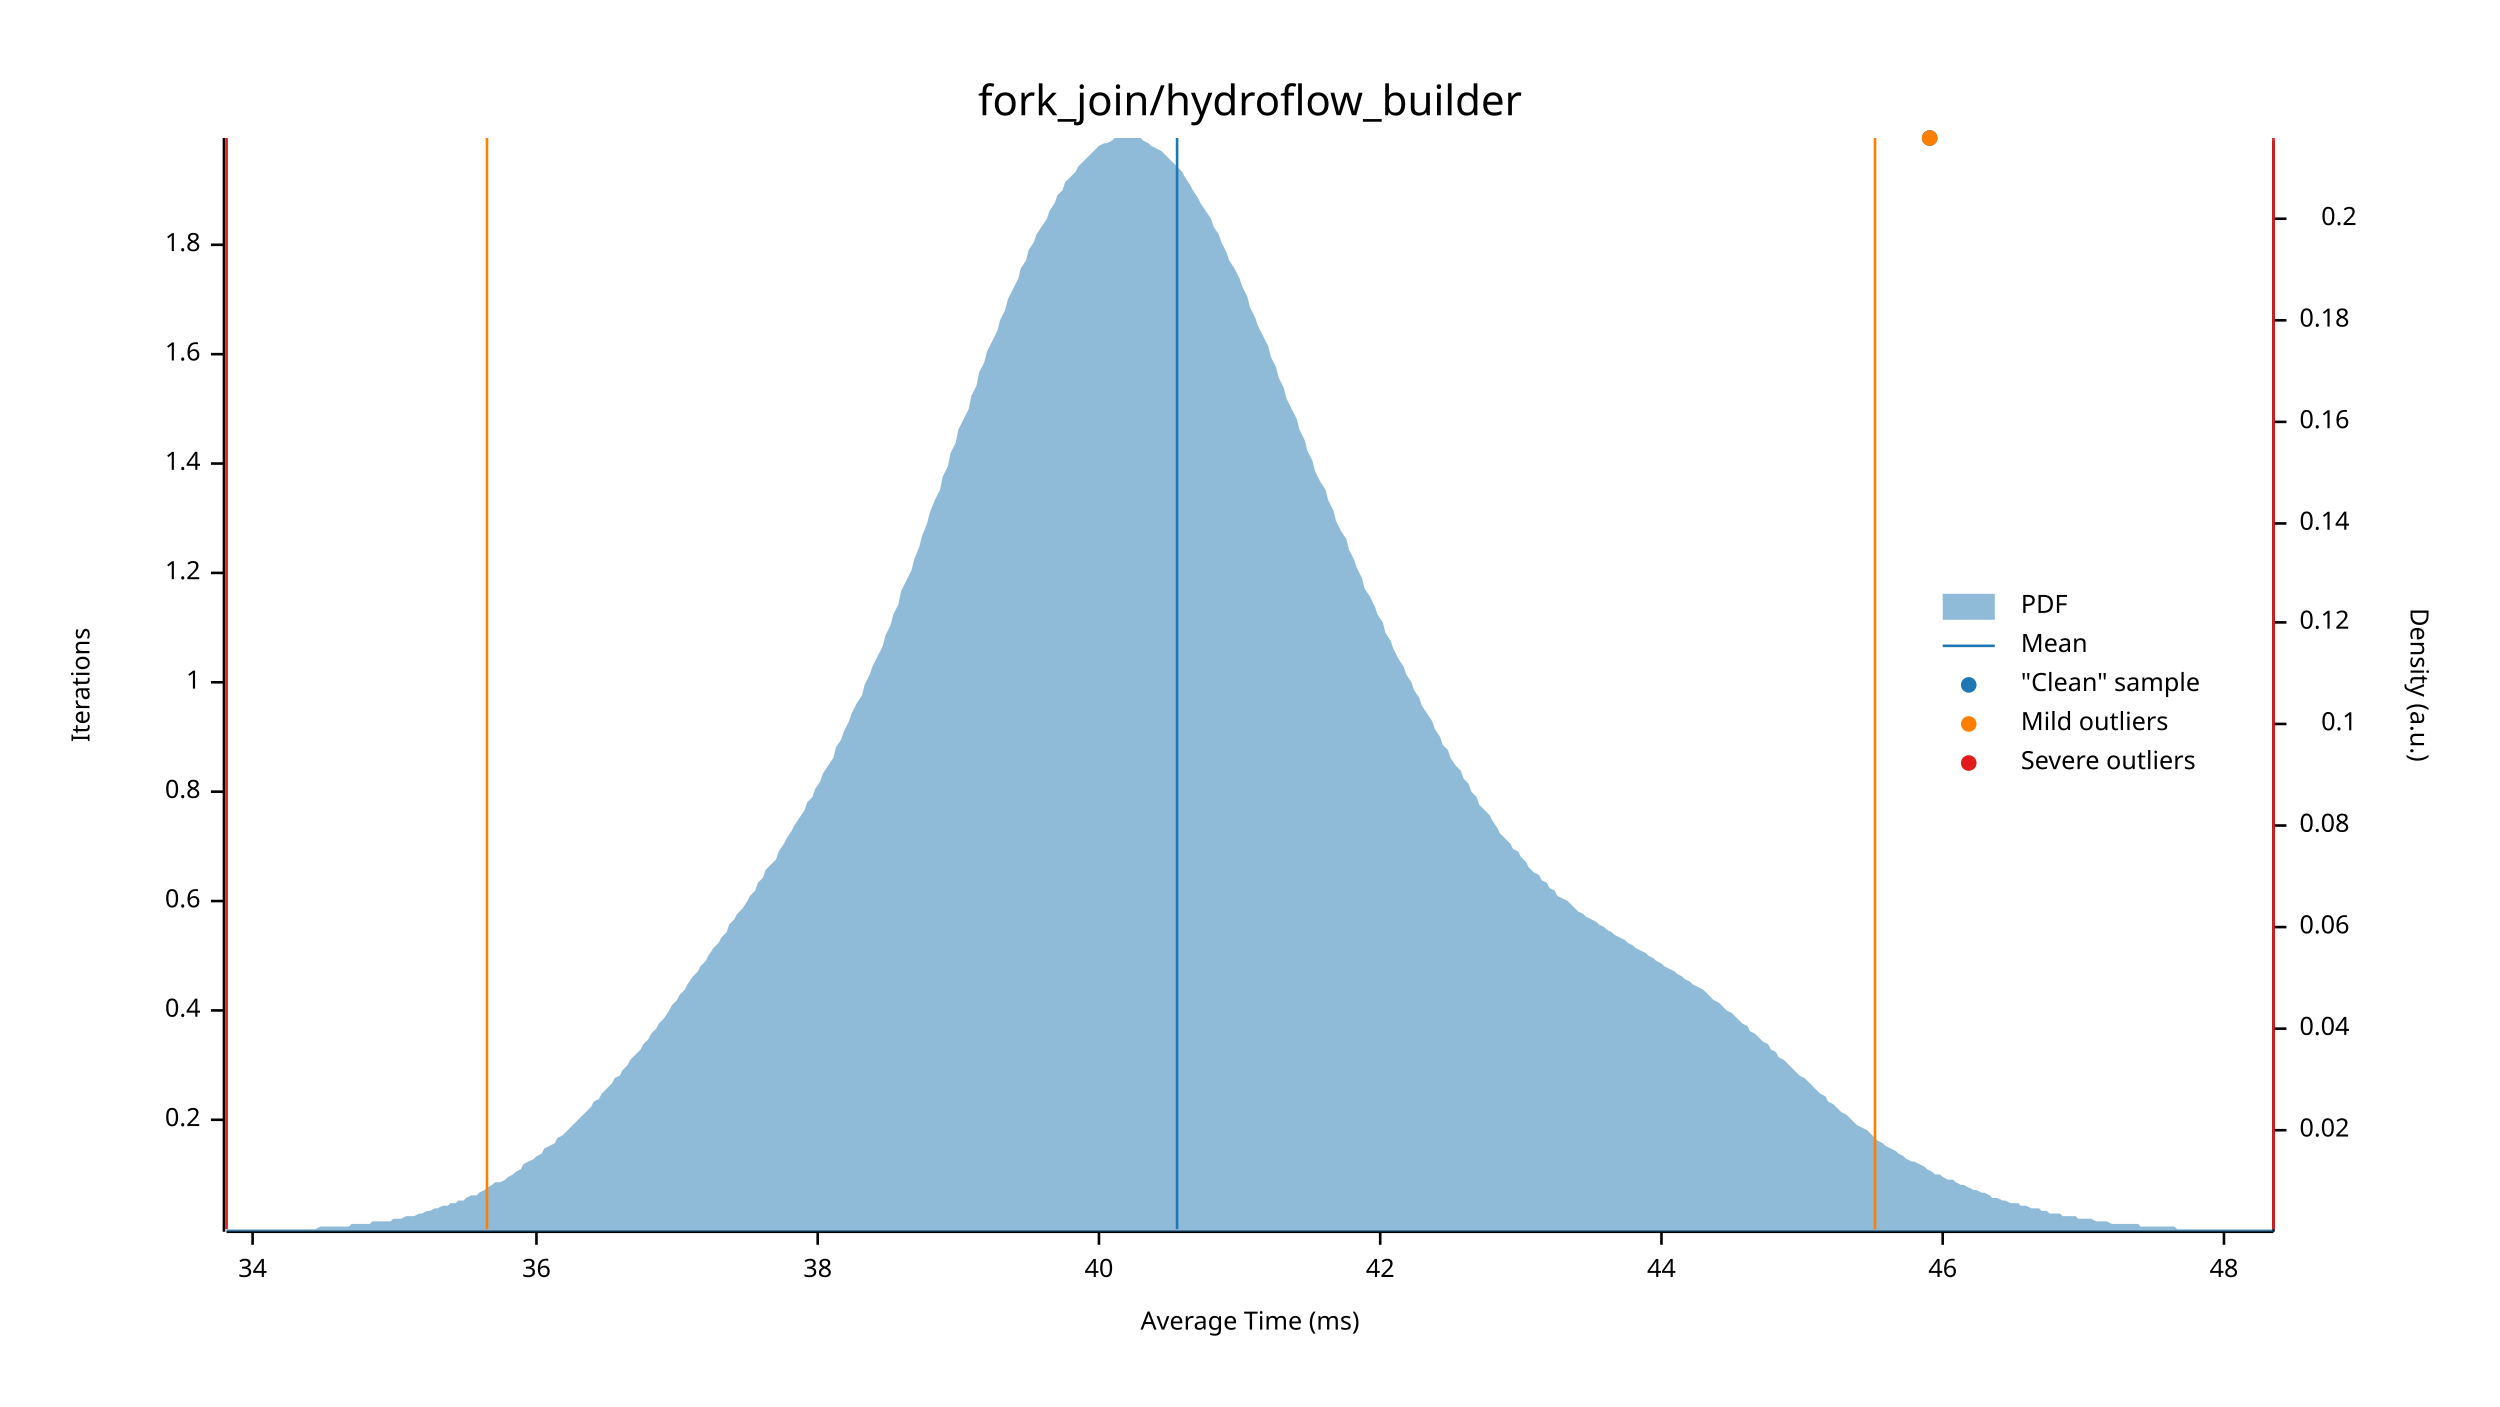
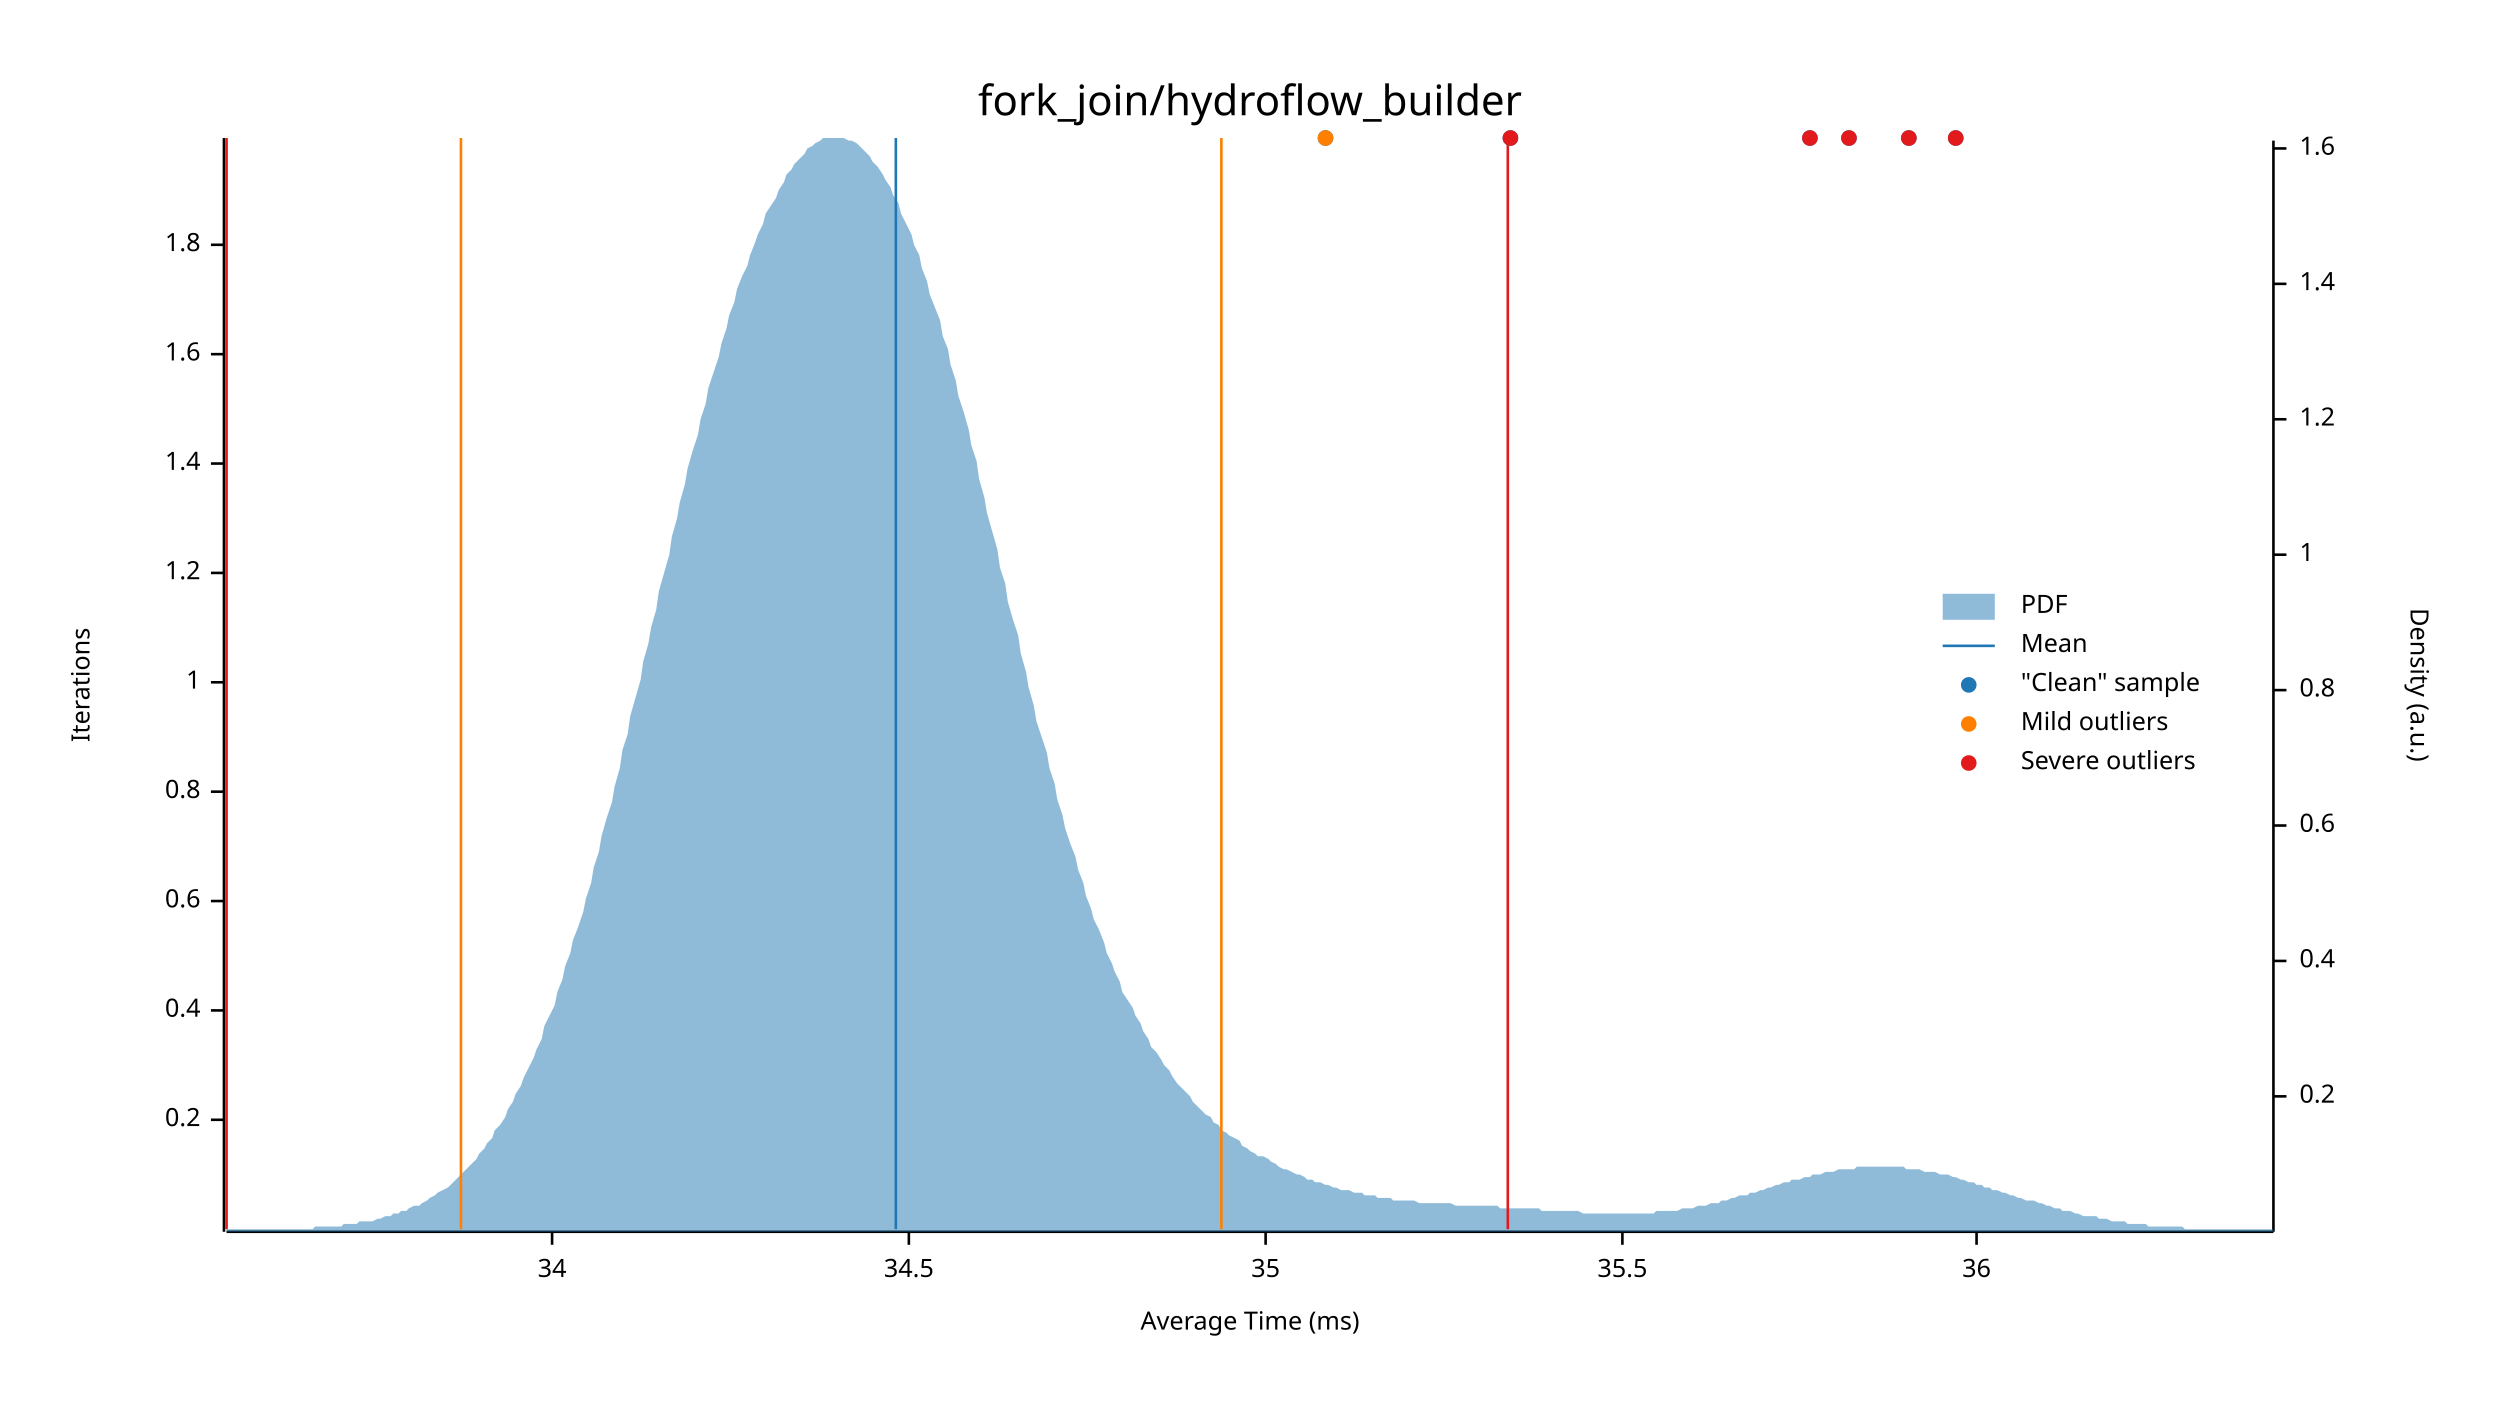
<svg xmlns="http://www.w3.org/2000/svg" width="960" height="540" viewBox="0 0 960 540">
  <text x="480" y="32" dy="0.76em" text-anchor="middle" font-family="sans-serif" font-size="16.129" opacity="1" fill="#000000">
fork_join/hydroflow_builder
</text>
  <text x="27" y="263" dy="0.76em" text-anchor="middle" font-family="sans-serif" font-size="9.677" opacity="1" fill="#000000" transform="rotate(270, 27, 263)">
Iterations
</text>
  <text x="480" y="513" dy="-0.5ex" text-anchor="middle" font-family="sans-serif" font-size="9.677" opacity="1" fill="#000000">
Average Time (ms)
</text>
  <polyline fill="none" opacity="1" stroke="#000000" stroke-width="1" points="86,53 86,473 " />
  <text x="77" y="430" dy="0.5ex" text-anchor="end" font-family="sans-serif" font-size="9.677" opacity="1" fill="#000000">
0.2
</text>
  <polyline fill="none" opacity="1" stroke="#000000" stroke-width="1" points="81,430 86,430 " />
  <text x="77" y="388" dy="0.5ex" text-anchor="end" font-family="sans-serif" font-size="9.677" opacity="1" fill="#000000">
0.4
</text>
  <polyline fill="none" opacity="1" stroke="#000000" stroke-width="1" points="81,388 86,388 " />
  <text x="77" y="346" dy="0.5ex" text-anchor="end" font-family="sans-serif" font-size="9.677" opacity="1" fill="#000000">
0.6
</text>
  <polyline fill="none" opacity="1" stroke="#000000" stroke-width="1" points="81,346 86,346 " />
  <text x="77" y="304" dy="0.5ex" text-anchor="end" font-family="sans-serif" font-size="9.677" opacity="1" fill="#000000">
0.8
</text>
  <polyline fill="none" opacity="1" stroke="#000000" stroke-width="1" points="81,304 86,304 " />
  <text x="77" y="262" dy="0.5ex" text-anchor="end" font-family="sans-serif" font-size="9.677" opacity="1" fill="#000000">
1
</text>
  <polyline fill="none" opacity="1" stroke="#000000" stroke-width="1" points="81,262 86,262 " />
  <text x="77" y="220" dy="0.5ex" text-anchor="end" font-family="sans-serif" font-size="9.677" opacity="1" fill="#000000">
1.2
</text>
  <polyline fill="none" opacity="1" stroke="#000000" stroke-width="1" points="81,220 86,220 " />
  <text x="77" y="178" dy="0.5ex" text-anchor="end" font-family="sans-serif" font-size="9.677" opacity="1" fill="#000000">
1.4
</text>
  <polyline fill="none" opacity="1" stroke="#000000" stroke-width="1" points="81,178 86,178 " />
  <text x="77" y="136" dy="0.5ex" text-anchor="end" font-family="sans-serif" font-size="9.677" opacity="1" fill="#000000">
1.6
</text>
  <polyline fill="none" opacity="1" stroke="#000000" stroke-width="1" points="81,136 86,136 " />
  <text x="77" y="94" dy="0.5ex" text-anchor="end" font-family="sans-serif" font-size="9.677" opacity="1" fill="#000000">
1.8
</text>
  <polyline fill="none" opacity="1" stroke="#000000" stroke-width="1" points="81,94 86,94 " />
  <polyline fill="none" opacity="1" stroke="#000000" stroke-width="1" points="87,473 873,473 " />
-   <text x="97" y="483" dy="0.76em" text-anchor="middle" font-family="sans-serif" font-size="9.677" opacity="1" fill="#000000">
+   <text x="212" y="483" dy="0.76em" text-anchor="middle" font-family="sans-serif" font-size="9.677" opacity="1" fill="#000000">
34
</text>
-   <polyline fill="none" opacity="1" stroke="#000000" stroke-width="1" points="97,473 97,478 " />
-   <text x="206" y="483" dy="0.76em" text-anchor="middle" font-family="sans-serif" font-size="9.677" opacity="1" fill="#000000">
+   <polyline fill="none" opacity="1" stroke="#000000" stroke-width="1" points="212,473 212,478 " />
+   <text x="349" y="483" dy="0.76em" text-anchor="middle" font-family="sans-serif" font-size="9.677" opacity="1" fill="#000000">
+ 34.5
+ </text>
+   <polyline fill="none" opacity="1" stroke="#000000" stroke-width="1" points="349,473 349,478 " />
+   <text x="486" y="483" dy="0.76em" text-anchor="middle" font-family="sans-serif" font-size="9.677" opacity="1" fill="#000000">
+ 35
+ </text>
+   <polyline fill="none" opacity="1" stroke="#000000" stroke-width="1" points="486,473 486,478 " />
+   <text x="623" y="483" dy="0.76em" text-anchor="middle" font-family="sans-serif" font-size="9.677" opacity="1" fill="#000000">
+ 35.5
+ </text>
+   <polyline fill="none" opacity="1" stroke="#000000" stroke-width="1" points="623,473 623,478 " />
+   <text x="759" y="483" dy="0.76em" text-anchor="middle" font-family="sans-serif" font-size="9.677" opacity="1" fill="#000000">
36
</text>
-   <polyline fill="none" opacity="1" stroke="#000000" stroke-width="1" points="206,473 206,478 " />
-   <text x="314" y="483" dy="0.76em" text-anchor="middle" font-family="sans-serif" font-size="9.677" opacity="1" fill="#000000">
- 38
- </text>
-   <polyline fill="none" opacity="1" stroke="#000000" stroke-width="1" points="314,473 314,478 " />
-   <text x="422" y="483" dy="0.76em" text-anchor="middle" font-family="sans-serif" font-size="9.677" opacity="1" fill="#000000">
- 40
- </text>
-   <polyline fill="none" opacity="1" stroke="#000000" stroke-width="1" points="422,473 422,478 " />
-   <text x="530" y="483" dy="0.76em" text-anchor="middle" font-family="sans-serif" font-size="9.677" opacity="1" fill="#000000">
- 42
- </text>
-   <polyline fill="none" opacity="1" stroke="#000000" stroke-width="1" points="530,473 530,478 " />
-   <text x="638" y="483" dy="0.76em" text-anchor="middle" font-family="sans-serif" font-size="9.677" opacity="1" fill="#000000">
- 44
- </text>
-   <polyline fill="none" opacity="1" stroke="#000000" stroke-width="1" points="638,473 638,478 " />
-   <text x="746" y="483" dy="0.76em" text-anchor="middle" font-family="sans-serif" font-size="9.677" opacity="1" fill="#000000">
- 46
- </text>
-   <polyline fill="none" opacity="1" stroke="#000000" stroke-width="1" points="746,473 746,478 " />
-   <text x="854" y="483" dy="0.76em" text-anchor="middle" font-family="sans-serif" font-size="9.677" opacity="1" fill="#000000">
- 48
- </text>
-   <polyline fill="none" opacity="1" stroke="#000000" stroke-width="1" points="854,473 854,478 " />
+   <polyline fill="none" opacity="1" stroke="#000000" stroke-width="1" points="759,473 759,478 " />
  <text x="933" y="263" dy="0.76em" text-anchor="middle" font-family="sans-serif" font-size="9.677" opacity="1" fill="#000000" transform="rotate(90, 933, 263)">
Density (a.u.)
</text>
  <polyline fill="none" opacity="1" stroke="#000000" stroke-width="1" points="873,54 873,473 " />
-   <text x="883" y="434" dy="0.5ex" text-anchor="start" font-family="sans-serif" font-size="9.677" opacity="1" fill="#000000">
- 0.02
+   <text x="883" y="421" dy="0.5ex" text-anchor="start" font-family="sans-serif" font-size="9.677" opacity="1" fill="#000000">
+ 0.2
</text>
-   <polyline fill="none" opacity="1" stroke="#000000" stroke-width="1" points="873,434 878,434 " />
-   <text x="883" y="395" dy="0.5ex" text-anchor="start" font-family="sans-serif" font-size="9.677" opacity="1" fill="#000000">
- 0.04
+   <polyline fill="none" opacity="1" stroke="#000000" stroke-width="1" points="873,421 878,421 " />
+   <text x="883" y="369" dy="0.5ex" text-anchor="start" font-family="sans-serif" font-size="9.677" opacity="1" fill="#000000">
+ 0.4
</text>
-   <polyline fill="none" opacity="1" stroke="#000000" stroke-width="1" points="873,395 878,395 " />
-   <text x="883" y="356" dy="0.5ex" text-anchor="start" font-family="sans-serif" font-size="9.677" opacity="1" fill="#000000">
- 0.06
- </text>
-   <polyline fill="none" opacity="1" stroke="#000000" stroke-width="1" points="873,356 878,356 " />
+   <polyline fill="none" opacity="1" stroke="#000000" stroke-width="1" points="873,369 878,369 " />
  <text x="883" y="317" dy="0.5ex" text-anchor="start" font-family="sans-serif" font-size="9.677" opacity="1" fill="#000000">
- 0.08
+ 0.6
</text>
  <polyline fill="none" opacity="1" stroke="#000000" stroke-width="1" points="873,317 878,317 " />
-   <text x="905" y="278" dy="0.5ex" text-anchor="end" font-family="sans-serif" font-size="9.677" opacity="1" fill="#000000">
- 0.1
+   <text x="883" y="265" dy="0.5ex" text-anchor="start" font-family="sans-serif" font-size="9.677" opacity="1" fill="#000000">
+ 0.8
</text>
-   <polyline fill="none" opacity="1" stroke="#000000" stroke-width="1" points="873,278 878,278 " />
-   <text x="883" y="239" dy="0.5ex" text-anchor="start" font-family="sans-serif" font-size="9.677" opacity="1" fill="#000000">
- 0.12
+   <polyline fill="none" opacity="1" stroke="#000000" stroke-width="1" points="873,265 878,265 " />
+   <text x="883" y="213" dy="0.5ex" text-anchor="start" font-family="sans-serif" font-size="9.677" opacity="1" fill="#000000">
+ 1
</text>
-   <polyline fill="none" opacity="1" stroke="#000000" stroke-width="1" points="873,239 878,239 " />
-   <text x="883" y="201" dy="0.5ex" text-anchor="start" font-family="sans-serif" font-size="9.677" opacity="1" fill="#000000">
- 0.14
+   <polyline fill="none" opacity="1" stroke="#000000" stroke-width="1" points="873,213 878,213 " />
+   <text x="883" y="161" dy="0.5ex" text-anchor="start" font-family="sans-serif" font-size="9.677" opacity="1" fill="#000000">
+ 1.2
</text>
-   <polyline fill="none" opacity="1" stroke="#000000" stroke-width="1" points="873,201 878,201 " />
-   <text x="883" y="162" dy="0.5ex" text-anchor="start" font-family="sans-serif" font-size="9.677" opacity="1" fill="#000000">
- 0.16
+   <polyline fill="none" opacity="1" stroke="#000000" stroke-width="1" points="873,161 878,161 " />
+   <text x="883" y="109" dy="0.5ex" text-anchor="start" font-family="sans-serif" font-size="9.677" opacity="1" fill="#000000">
+ 1.4
</text>
-   <polyline fill="none" opacity="1" stroke="#000000" stroke-width="1" points="873,162 878,162 " />
-   <text x="883" y="123" dy="0.5ex" text-anchor="start" font-family="sans-serif" font-size="9.677" opacity="1" fill="#000000">
- 0.18
+   <polyline fill="none" opacity="1" stroke="#000000" stroke-width="1" points="873,109 878,109 " />
+   <text x="883" y="57" dy="0.5ex" text-anchor="start" font-family="sans-serif" font-size="9.677" opacity="1" fill="#000000">
+ 1.6
</text>
-   <polyline fill="none" opacity="1" stroke="#000000" stroke-width="1" points="873,123 878,123 " />
-   <text x="905" y="84" dy="0.5ex" text-anchor="end" font-family="sans-serif" font-size="9.677" opacity="1" fill="#000000">
- 0.2
- </text>
-   <polyline fill="none" opacity="1" stroke="#000000" stroke-width="1" points="873,84 878,84 " />
-   <polygon opacity="0.5" fill="#1F78B4" points="87,472 88,472 90,472 91,472 93,472 94,472 96,472 98,472 99,472 101,472 102,472 104,472 105,472 107,472 109,472 110,472 112,472 113,472 115,472 116,472 118,472 120,472 121,472 123,471 124,471 126,471 127,471 129,471 131,471 132,471 134,471 135,470 137,470 138,470 140,470 142,470 143,469 145,469 146,469 148,469 150,469 151,468 153,468 154,468 156,467 157,467 159,467 161,466 162,466 164,465 165,465 167,464 168,464 170,463 172,463 173,462 175,462 176,461 178,461 179,460 181,459 183,459 184,458 186,457 187,456 189,455 190,454 192,454 194,453 195,452 197,451 198,450 200,449 201,447 203,446 205,445 206,444 208,443 209,441 211,440 213,439 214,437 216,436 217,435 219,433 220,432 222,430 224,428 225,427 227,425 228,423 230,422 231,420 233,418 235,416 236,414 238,413 239,411 241,409 242,407 244,405 246,403 247,401 249,399 250,397 252,395 253,393 255,391 257,388 258,386 260,384 261,382 263,380 264,378 266,375 268,373 269,371 271,369 272,367 274,364 276,362 277,360 279,358 280,355 282,353 283,351 285,349 287,346 288,344 290,342 291,339 293,337 294,334 296,332 298,330 299,327 301,324 302,322 304,319 305,317 307,314 309,311 310,308 312,306 313,303 315,300 316,297 318,294 320,291 321,287 323,284 324,281 326,277 327,274 329,270 331,267 332,263 334,259 335,256 337,252 339,248 340,244 342,240 343,236 345,232 346,227 348,223 350,219 351,215 353,210 354,206 356,201 357,197 359,192 361,188 362,183 364,179 365,174 367,170 368,165 370,161 372,157 373,152 375,148 376,143 378,139 379,135 381,131 383,127 384,123 386,119 387,115 389,111 391,107 392,103 394,100 395,96 397,93 398,90 400,87 402,84 403,81 405,78 406,75 408,73 409,70 411,68 413,66 414,64 416,62 417,61 419,59 420,58 422,56 424,55 425,55 427,54 428,53 430,53 431,53 433,53 435,53 436,53 438,53 439,54 441,55 442,56 444,57 446,58 447,59 449,61 450,62 452,64 454,66 455,68 457,71 458,73 460,76 461,78 463,81 465,84 466,87 468,90 469,93 471,97 472,100 474,103 476,107 477,110 479,114 480,118 482,122 483,125 485,129 487,133 488,137 490,141 491,145 493,149 494,153 496,157 498,161 499,165 501,169 502,173 504,177 505,181 507,185 509,188 510,192 512,196 513,200 515,204 517,207 518,211 520,215 521,218 523,222 524,226 526,229 528,233 529,236 531,239 532,243 534,246 535,249 537,253 539,256 540,259 542,262 543,265 545,268 546,271 548,274 550,277 551,280 553,283 554,286 556,288 557,291 559,294 561,296 562,299 564,301 565,304 567,306 568,309 570,311 572,313 573,315 575,318 576,320 578,322 580,324 581,326 583,327 584,329 586,331 587,333 589,335 591,336 592,338 594,339 595,341 597,342 598,344 600,345 602,346 603,347 605,349 606,350 608,351 609,352 611,353 613,354 614,355 616,356 617,357 619,358 620,359 622,360 624,361 625,362 627,363 628,364 630,365 632,366 633,367 635,368 636,369 638,370 639,371 641,372 643,373 644,374 646,375 647,376 649,377 650,378 652,379 654,380 655,381 657,383 658,384 660,385 661,386 663,388 665,389 666,390 668,392 669,393 671,394 672,396 674,397 676,399 677,400 679,401 680,403 682,404 683,406 685,407 687,409 688,410 690,412 691,413 693,414 695,416 696,417 698,419 699,420 701,421 702,423 704,424 706,426 707,427 709,428 710,429 712,431 713,432 715,433 717,434 718,435 720,437 721,438 723,439 724,440 726,441 728,442 729,443 731,444 732,445 734,446 735,446 737,447 739,448 740,449 742,450 743,451 745,451 746,452 748,453 750,453 751,454 753,455 754,455 756,456 758,457 759,457 761,458 762,458 764,459 765,460 767,460 769,461 770,461 772,462 773,462 775,462 776,463 778,463 780,464 781,464 783,464 784,465 786,465 787,466 789,466 791,466 792,467 794,467 795,467 797,467 798,468 800,468 802,468 803,468 805,469 806,469 808,469 809,469 811,470 813,470 814,470 816,470 817,470 819,470 821,470 822,471 824,471 825,471 827,471 828,471 830,471 832,471 833,471 835,471 836,472 838,472 839,472 841,472 843,472 844,472 846,472 847,472 849,472 850,472 852,472 854,472 855,472 857,472 858,472 860,472 861,472 863,472 865,472 866,472 868,472 869,472 871,472 873,472 873,473 87,473 " />
-   <polyline fill="none" opacity="1" stroke="#1F78B4" stroke-width="1" points="452,472 452,53 " />
-   <polyline fill="none" opacity="1" stroke="#FF7F00" stroke-width="1" points="187,472 187,53 " />
-   <polyline fill="none" opacity="1" stroke="#FF7F00" stroke-width="1" points="720,472 720,53 " />
+   <polyline fill="none" opacity="1" stroke="#000000" stroke-width="1" points="873,57 878,57 " />
+   <polygon opacity="0.5" fill="#1F78B4" points="87,472 88,472 90,472 91,472 93,472 94,472 96,472 98,472 99,472 101,472 102,472 104,472 105,472 107,472 109,472 110,472 112,472 113,472 115,472 116,472 118,472 120,472 121,471 123,471 124,471 126,471 127,471 129,471 131,471 132,470 134,470 135,470 137,470 138,469 140,469 142,469 143,469 145,468 146,468 148,467 150,467 151,466 153,466 154,465 156,465 157,464 159,463 161,463 162,462 164,461 165,460 167,459 168,458 170,457 172,456 173,455 175,453 176,452 178,450 179,449 181,447 183,445 184,443 186,441 187,439 189,437 190,434 192,432 194,429 195,426 197,423 198,420 200,417 201,414 203,410 205,406 206,403 208,399 209,394 211,390 213,386 214,381 216,376 217,371 219,366 220,361 222,356 224,350 225,345 227,339 228,333 230,327 231,321 233,314 235,308 236,302 238,295 239,288 241,282 242,275 244,268 246,261 247,254 249,247 250,241 252,234 253,227 255,220 257,213 258,206 260,199 261,193 263,186 264,180 266,173 268,167 269,161 271,155 272,149 274,143 276,137 277,132 279,126 280,121 282,116 283,111 285,106 287,102 288,98 290,93 291,90 293,86 294,82 296,79 298,76 299,73 301,70 302,67 304,65 305,63 307,61 309,59 310,57 312,56 313,55 315,54 316,53 318,53 320,53 321,53 323,53 324,53 326,54 327,54 329,55 331,57 332,58 334,60 335,62 337,64 339,67 340,69 342,72 343,75 345,78 346,82 348,86 350,90 351,94 353,98 354,103 356,108 357,113 359,118 361,123 362,129 364,134 365,140 367,146 368,152 370,158 372,165 373,171 375,177 376,184 378,191 379,197 381,204 383,211 384,218 386,224 387,231 389,238 391,244 392,251 394,258 395,264 397,271 398,277 400,283 402,289 403,295 405,301 406,307 408,313 409,318 411,324 413,329 414,334 416,339 417,344 419,349 420,353 422,357 424,362 425,366 427,370 428,373 430,377 431,381 433,384 435,387 436,390 438,393 439,396 441,399 442,402 444,404 446,407 447,409 449,411 450,413 452,416 454,418 455,419 457,421 458,423 460,425 461,426 463,428 465,429 466,431 468,432 469,434 471,435 472,436 474,437 476,438 477,440 479,441 480,442 482,443 483,444 485,444 487,445 488,446 490,447 491,448 493,449 494,449 496,450 498,451 499,451 501,452 502,453 504,453 505,454 507,454 509,455 510,455 512,456 513,456 515,457 517,457 518,457 520,458 521,458 523,458 524,459 526,459 528,459 529,460 531,460 532,460 534,460 535,461 537,461 539,461 540,461 542,461 543,461 545,462 546,462 548,462 550,462 551,462 553,462 554,462 556,462 557,462 559,463 561,463 562,463 564,463 565,463 567,463 568,463 570,463 572,463 573,463 575,463 576,464 578,464 580,464 581,464 583,464 584,464 586,464 587,464 589,464 591,464 592,465 594,465 595,465 597,465 598,465 600,465 602,465 603,465 605,465 606,465 608,466 609,466 611,466 613,466 614,466 616,466 617,466 619,466 620,466 622,466 624,466 625,466 627,466 628,466 630,466 632,466 633,466 635,466 636,465 638,465 639,465 641,465 643,465 644,465 646,464 647,464 649,464 650,464 652,463 654,463 655,463 657,462 658,462 660,462 661,461 663,461 665,460 666,460 668,459 669,459 671,459 672,458 674,458 676,457 677,457 679,456 680,456 682,455 683,455 685,454 687,454 688,453 690,453 691,453 693,452 695,452 696,451 698,451 699,451 701,450 702,450 704,450 706,449 707,449 709,449 710,449 712,449 713,448 715,448 717,448 718,448 720,448 721,448 723,448 724,448 726,448 728,448 729,448 731,448 732,449 734,449 735,449 737,449 739,450 740,450 742,450 743,450 745,451 746,451 748,451 750,452 751,452 753,453 754,453 756,454 758,454 759,455 761,455 762,456 764,456 765,457 767,457 769,458 770,458 772,459 773,459 775,460 776,460 778,461 780,461 781,461 783,462 784,462 786,463 787,463 789,464 791,464 792,465 794,465 795,465 797,466 798,466 800,467 802,467 803,467 805,467 806,468 808,468 809,468 811,469 813,469 814,469 816,469 817,470 819,470 821,470 822,470 824,470 825,471 827,471 828,471 830,471 832,471 833,471 835,471 836,471 838,471 839,472 841,472 843,472 844,472 846,472 847,472 849,472 850,472 852,472 854,472 855,472 857,472 858,472 860,472 861,472 863,472 865,472 866,472 868,472 869,472 871,472 873,472 873,473 87,473 " />
+   <polyline fill="none" opacity="1" stroke="#1F78B4" stroke-width="1" points="344,472 344,53 " />
+   <polyline fill="none" opacity="1" stroke="#FF7F00" stroke-width="1" points="177,472 177,53 " />
+   <polyline fill="none" opacity="1" stroke="#FF7F00" stroke-width="1" points="469,472 469,53 " />
  <polyline fill="none" opacity="1" stroke="#E31A1C" stroke-width="1" points="87,472 87,53 " />
-   <polyline fill="none" opacity="1" stroke="#E31A1C" stroke-width="1" points="873,472 873,53 " />
-   <circle cx="741" cy="53" r="3" opacity="1" fill="#1F78B4" stroke="none" stroke-width="1" />
-   <circle cx="741" cy="53" r="3" opacity="1" fill="#FF7F00" stroke="none" stroke-width="1" />
+   <polyline fill="none" opacity="1" stroke="#E31A1C" stroke-width="1" points="579,472 579,53 " />
+   <circle cx="509" cy="53" r="3" opacity="1" fill="#1F78B4" stroke="none" stroke-width="1" />
+   <circle cx="710" cy="53" r="3" opacity="1" fill="#1F78B4" stroke="none" stroke-width="1" />
+   <circle cx="733" cy="53" r="3" opacity="1" fill="#1F78B4" stroke="none" stroke-width="1" />
+   <circle cx="751" cy="53" r="3" opacity="1" fill="#1F78B4" stroke="none" stroke-width="1" />
+   <circle cx="695" cy="53" r="3" opacity="1" fill="#1F78B4" stroke="none" stroke-width="1" />
+   <circle cx="580" cy="53" r="3" opacity="1" fill="#1F78B4" stroke="none" stroke-width="1" />
+   <circle cx="509" cy="53" r="3" opacity="1" fill="#FF7F00" stroke="none" stroke-width="1" />
+   <circle cx="710" cy="53" r="3" opacity="1" fill="#E31A1C" stroke="none" stroke-width="1" />
+   <circle cx="733" cy="53" r="3" opacity="1" fill="#E31A1C" stroke="none" stroke-width="1" />
+   <circle cx="751" cy="53" r="3" opacity="1" fill="#E31A1C" stroke="none" stroke-width="1" />
+   <circle cx="695" cy="53" r="3" opacity="1" fill="#E31A1C" stroke="none" stroke-width="1" />
+   <circle cx="580" cy="53" r="3" opacity="1" fill="#E31A1C" stroke="none" stroke-width="1" />
  <text x="776" y="228" dy="0.76em" text-anchor="start" font-family="sans-serif" font-size="9.677" opacity="1" fill="#000000">
PDF
</text>
  <text x="776" y="243" dy="0.76em" text-anchor="start" font-family="sans-serif" font-size="9.677" opacity="1" fill="#000000">
Mean
</text>
  <text x="776" y="258" dy="0.76em" text-anchor="start" font-family="sans-serif" font-size="9.677" opacity="1" fill="#000000">
"Clean" sample
</text>
  <text x="776" y="273" dy="0.76em" text-anchor="start" font-family="sans-serif" font-size="9.677" opacity="1" fill="#000000">
Mild outliers
</text>
  <text x="776" y="288" dy="0.76em" text-anchor="start" font-family="sans-serif" font-size="9.677" opacity="1" fill="#000000">
Severe outliers
</text>
  <rect x="746" y="228" width="20" height="10" opacity="0.5" fill="#1F78B4" stroke="none" />
  <polyline fill="none" opacity="1" stroke="#1F78B4" stroke-width="1" points="746,248 766,248 " />
  <circle cx="756" cy="263" r="3" opacity="1" fill="#1F78B4" stroke="none" stroke-width="1" />
  <circle cx="756" cy="278" r="3" opacity="1" fill="#FF7F00" stroke="none" stroke-width="1" />
  <circle cx="756" cy="293" r="3" opacity="1" fill="#E31A1C" stroke="none" stroke-width="1" />
</svg>
